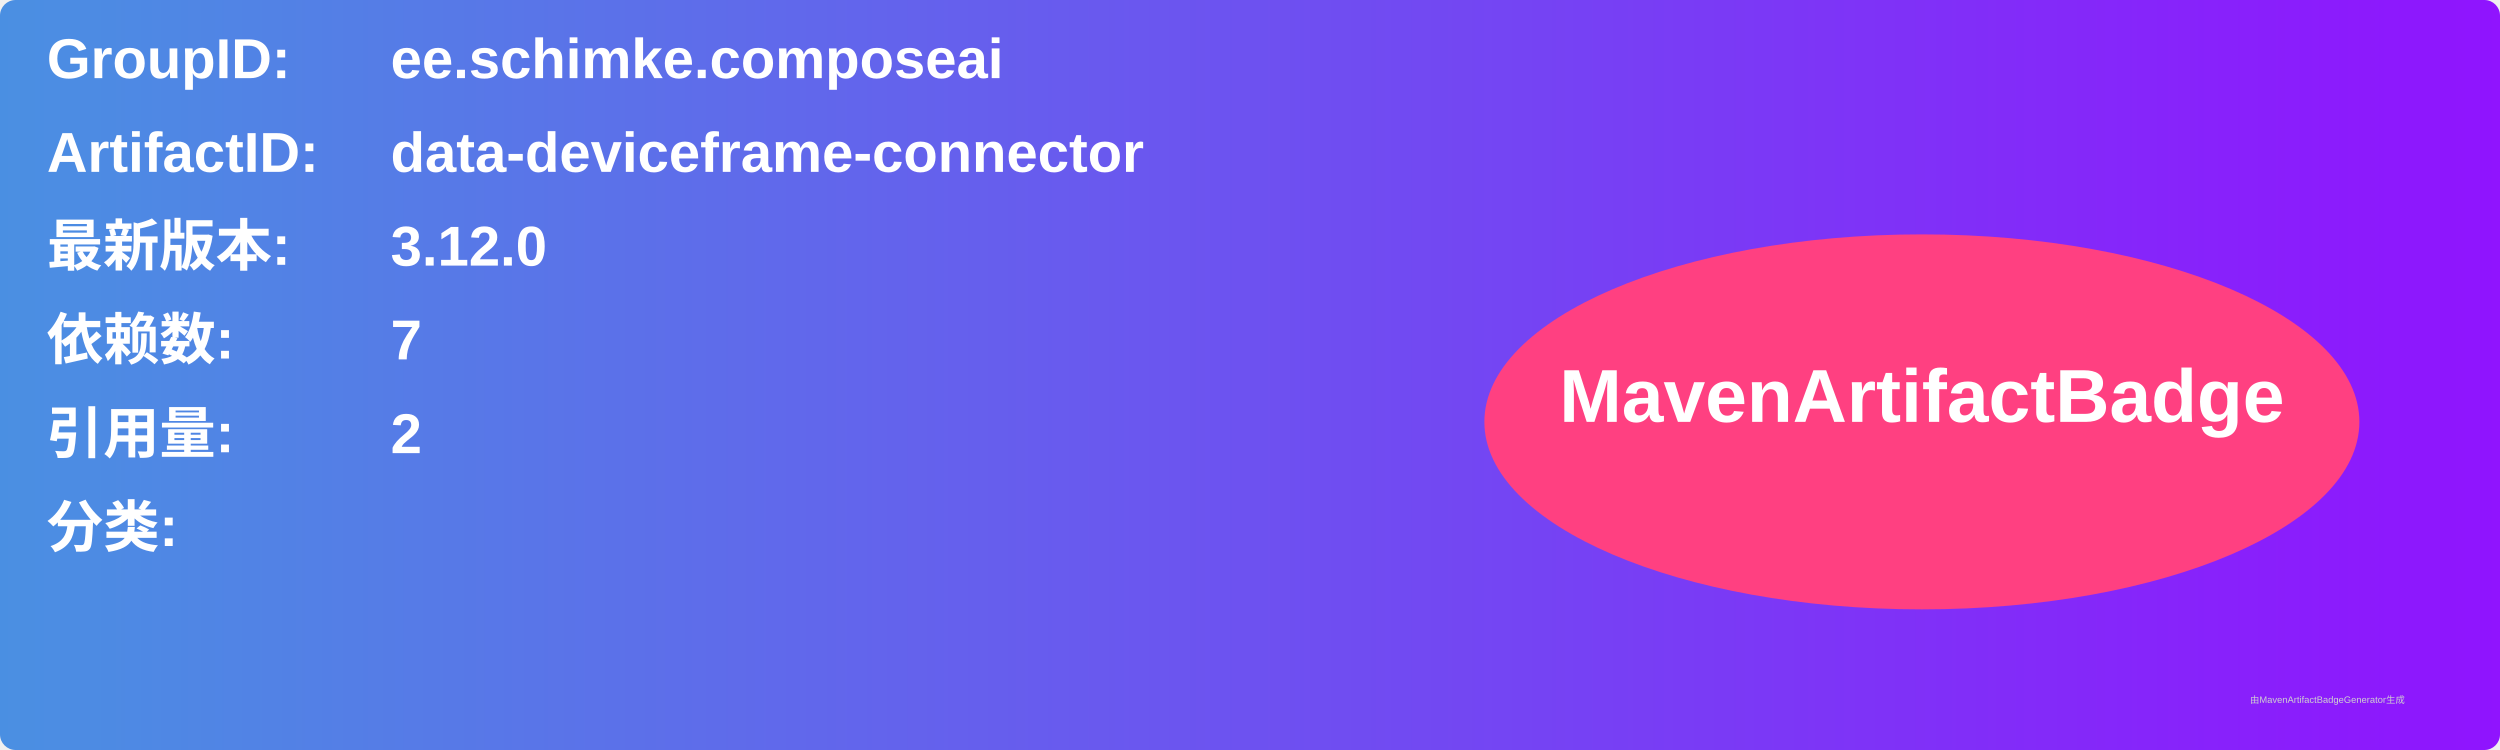
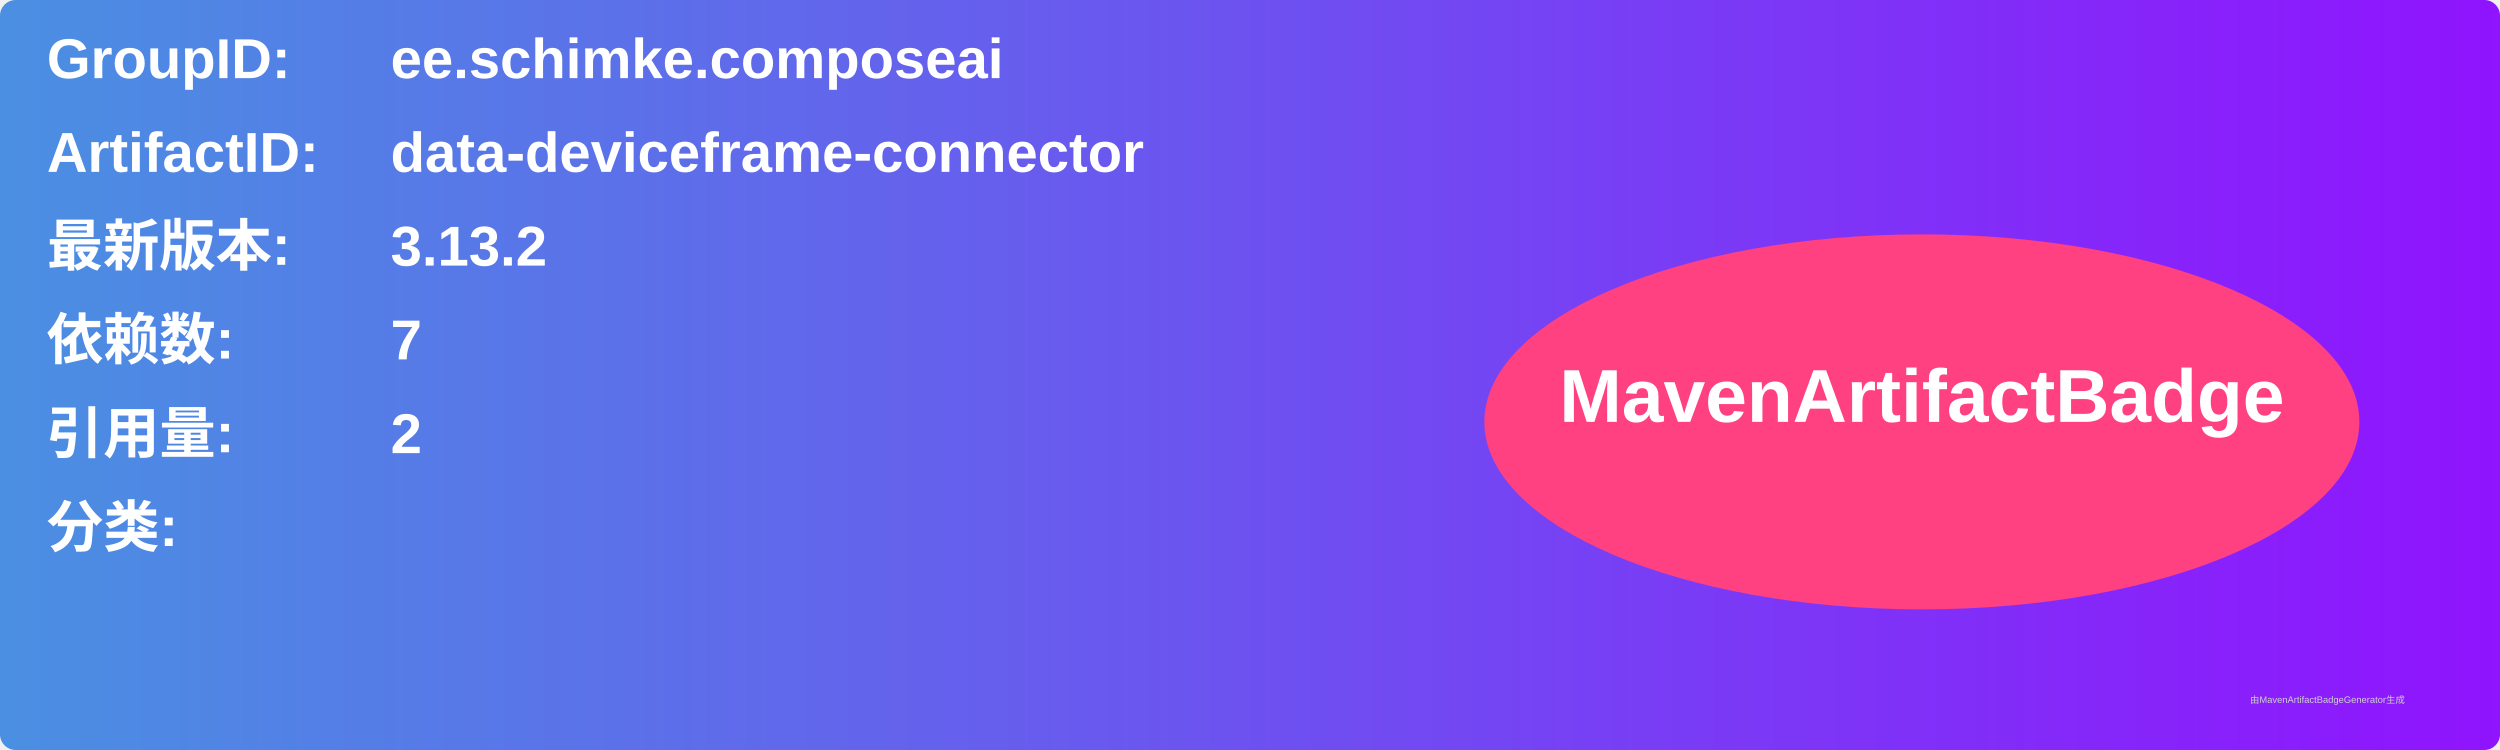
<svg xmlns="http://www.w3.org/2000/svg" width="800" height="240" viewBox="0 0 800 240">
  <linearGradient id="grad" x1="0%" y1="0%" x2="100%" y2="0%">
    <stop offset="0%" stop-color="#4a90e2" />
    <stop offset="100%" stop-color="#9013fe" />
  </linearGradient>
  <rect width="100%" height="100%" rx="5" ry="5" fill="url(#grad)" />
  <g transform="translate(15, 15)">
    <text x="0" y="10" font-family="Arial" font-size="18" fill="white" font-weight="bold" width="260">GroupID:</text>
    <text x="110" y="10" font-family="Arial" font-size="18" fill="white" font-weight="bold" width="460">ee.schimke.composeai</text>
    <text x="0" y="40" font-family="Arial" font-size="18" fill="white" font-weight="bold" width="260">ArtifactID:</text>
    <text x="110" y="40" font-family="Arial" font-size="18" fill="white" font-weight="bold" width="460">data-deviceframe-connector</text>
    <text x="0" y="70" font-family="Arial" font-size="18" fill="white" font-weight="bold">最新版本:</text>
    <text x="110" y="70" font-family="Arial" font-size="18" fill="white" font-weight="bold">
-       <tspan font-weight="bold">3.12.0</tspan>
+       <tspan font-weight="bold">3.13.2</tspan>
    </text>
    <text x="0" y="100" font-family="Arial" font-size="18" fill="white" font-weight="bold">依赖数: </text>
    <text x="110" y="100" font-family="Arial" font-size="18" fill="white">
      <tspan font-weight="bold">7</tspan>
    </text>
    <text x="0" y="130" font-family="Arial" font-size="18" fill="white" font-weight="bold">引用量: </text>
    <text x="110" y="130" font-family="Arial" font-size="18" fill="white">
      <tspan font-weight="bold">2</tspan>
    </text>
    <text x="0" y="160" font-family="Arial" font-size="18" fill="white" font-weight="bold">分类:</text>
    <text x="10" y="190" font-family="Arial" font-size="10" fill="white">
      <tspan font-weight="bold" />
    </text>
    <ellipse cx="600" cy="120" rx="140" ry="60" fill="#ff4081" />
    <text x="600" y="120" text-anchor="middle" font-family="Arial" font-size="24" fill="white" font-weight="bold">MavenArtifactBadge</text>
  </g>
  <text x="720" y="225" font-family="Arial" font-size="3" fill="#d0d0d0">由MavenArtifactBadgeGenerator生成</text>
</svg>
